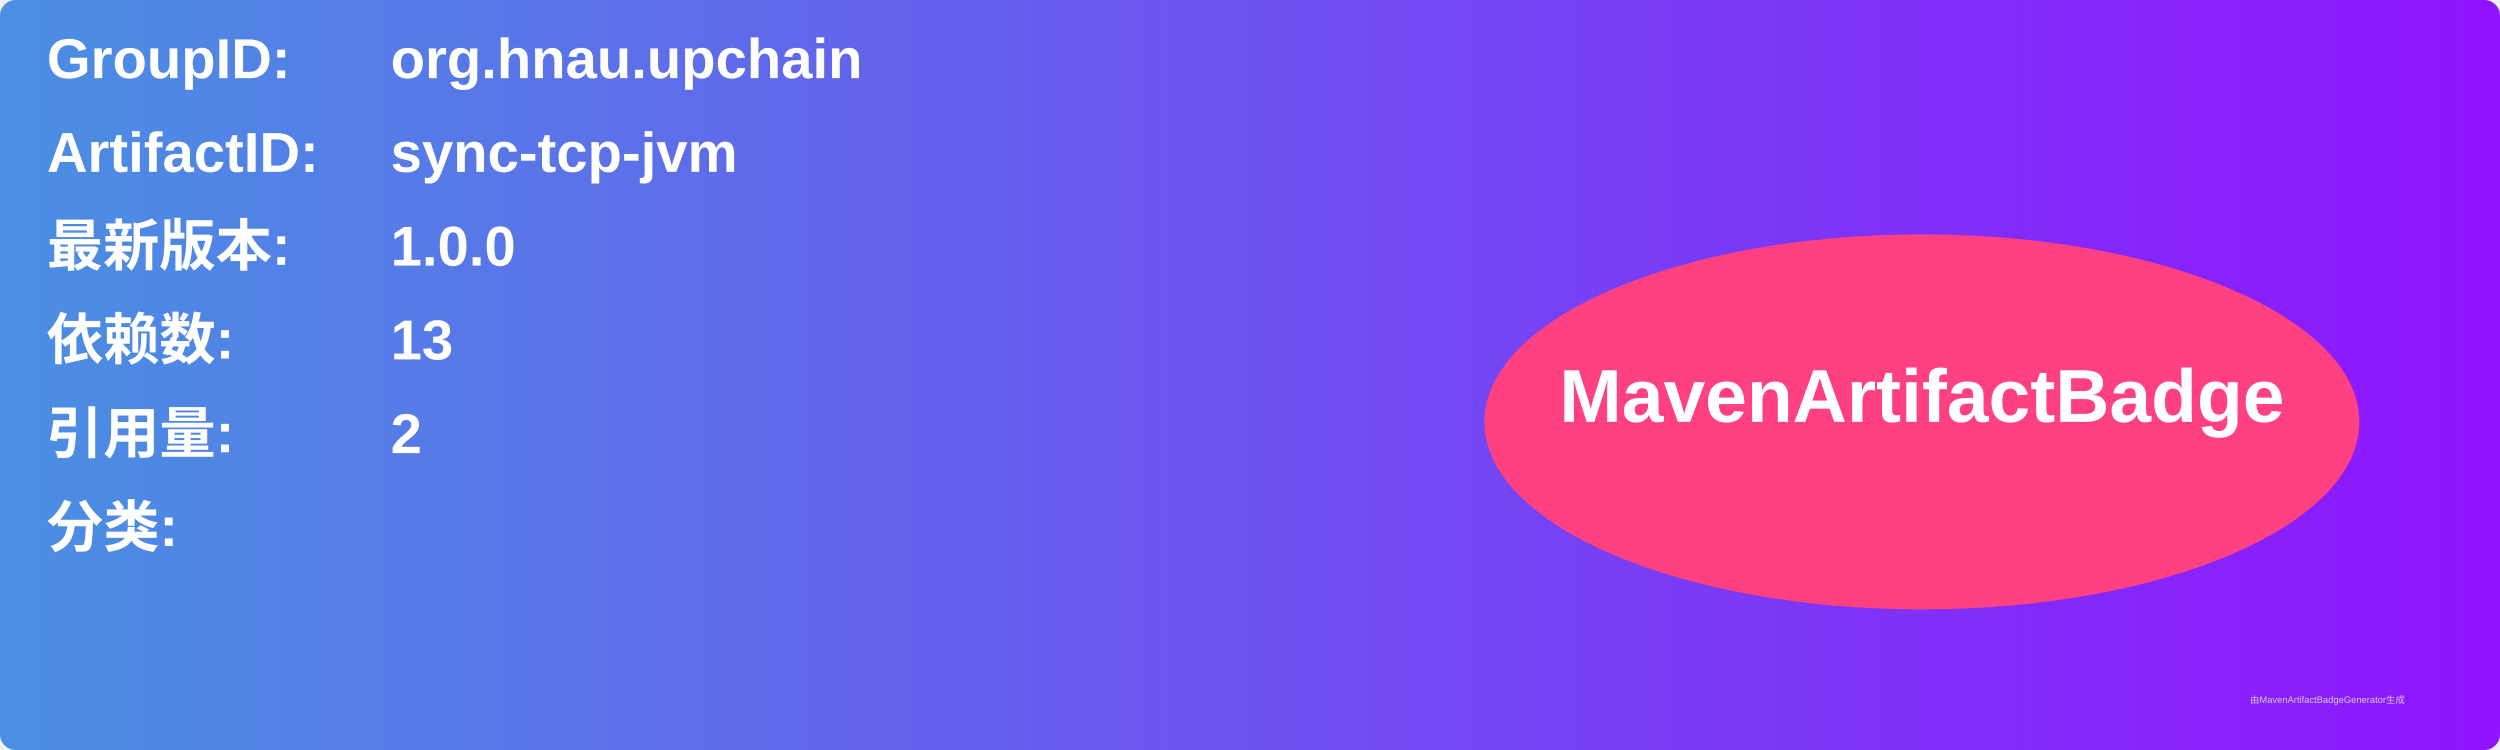
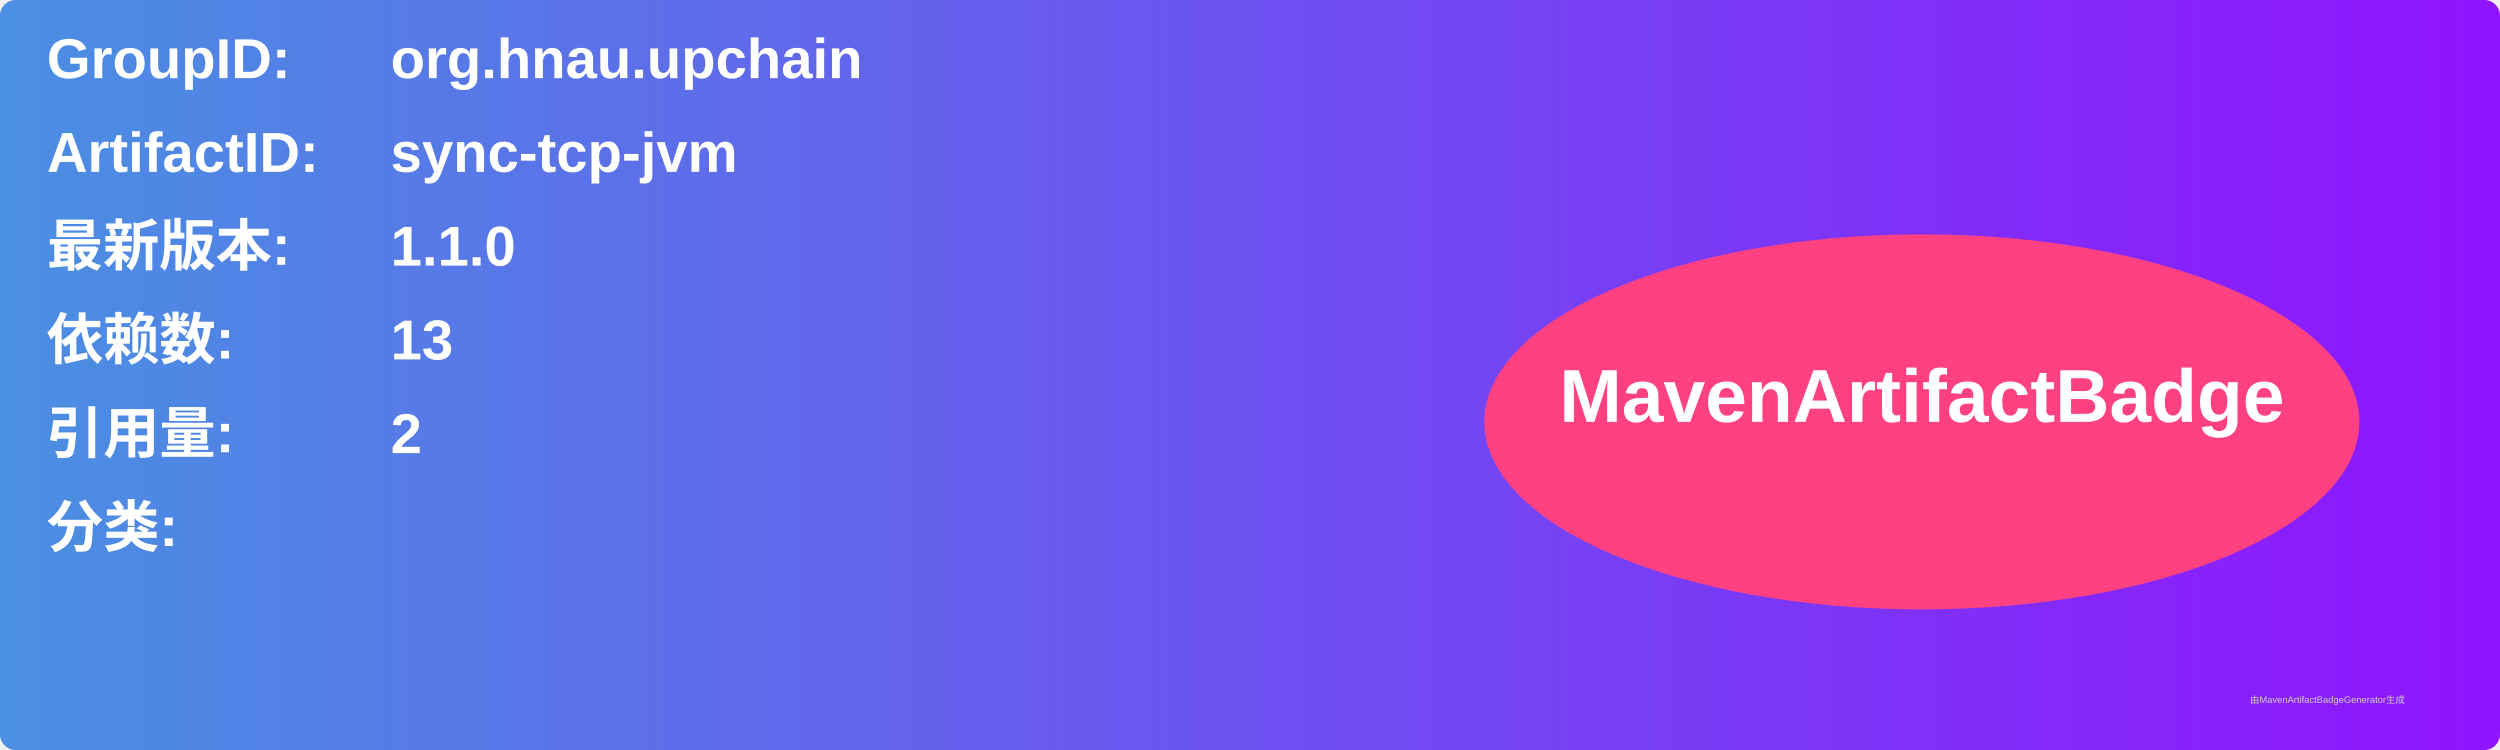
<svg xmlns="http://www.w3.org/2000/svg" width="800" height="240" viewBox="0 0 800 240">
  <linearGradient id="grad" x1="0%" y1="0%" x2="100%" y2="0%">
    <stop offset="0%" stop-color="#4a90e2" />
    <stop offset="100%" stop-color="#9013fe" />
  </linearGradient>
  <rect width="100%" height="100%" rx="5" ry="5" fill="url(#grad)" />
  <g transform="translate(15, 15)">
    <text x="0" y="10" font-family="Arial" font-size="18" fill="white" font-weight="bold" width="260">GroupID:</text>
    <text x="110" y="10" font-family="Arial" font-size="18" fill="white" font-weight="bold" width="460">org.hnau.upchain</text>
    <text x="0" y="40" font-family="Arial" font-size="18" fill="white" font-weight="bold" width="260">ArtifactID:</text>
    <text x="110" y="40" font-family="Arial" font-size="18" fill="white" font-weight="bold" width="460">sync-tcp-jvm</text>
    <text x="0" y="70" font-family="Arial" font-size="18" fill="white" font-weight="bold">最新版本:</text>
    <text x="110" y="70" font-family="Arial" font-size="18" fill="white" font-weight="bold">
-       <tspan font-weight="bold">1.0.0</tspan>
+       <tspan font-weight="bold">1.1.0</tspan>
    </text>
    <text x="0" y="100" font-family="Arial" font-size="18" fill="white" font-weight="bold">依赖数: </text>
    <text x="110" y="100" font-family="Arial" font-size="18" fill="white">
      <tspan font-weight="bold">13</tspan>
    </text>
    <text x="0" y="130" font-family="Arial" font-size="18" fill="white" font-weight="bold">引用量: </text>
    <text x="110" y="130" font-family="Arial" font-size="18" fill="white">
      <tspan font-weight="bold">2</tspan>
    </text>
    <text x="0" y="160" font-family="Arial" font-size="18" fill="white" font-weight="bold">分类:</text>
    <text x="10" y="190" font-family="Arial" font-size="10" fill="white">
      <tspan font-weight="bold" />
    </text>
    <ellipse cx="600" cy="120" rx="140" ry="60" fill="#ff4081" />
    <text x="600" y="120" text-anchor="middle" font-family="Arial" font-size="24" fill="white" font-weight="bold">MavenArtifactBadge</text>
  </g>
  <text x="720" y="225" font-family="Arial" font-size="3" fill="#d0d0d0">由MavenArtifactBadgeGenerator生成</text>
</svg>
